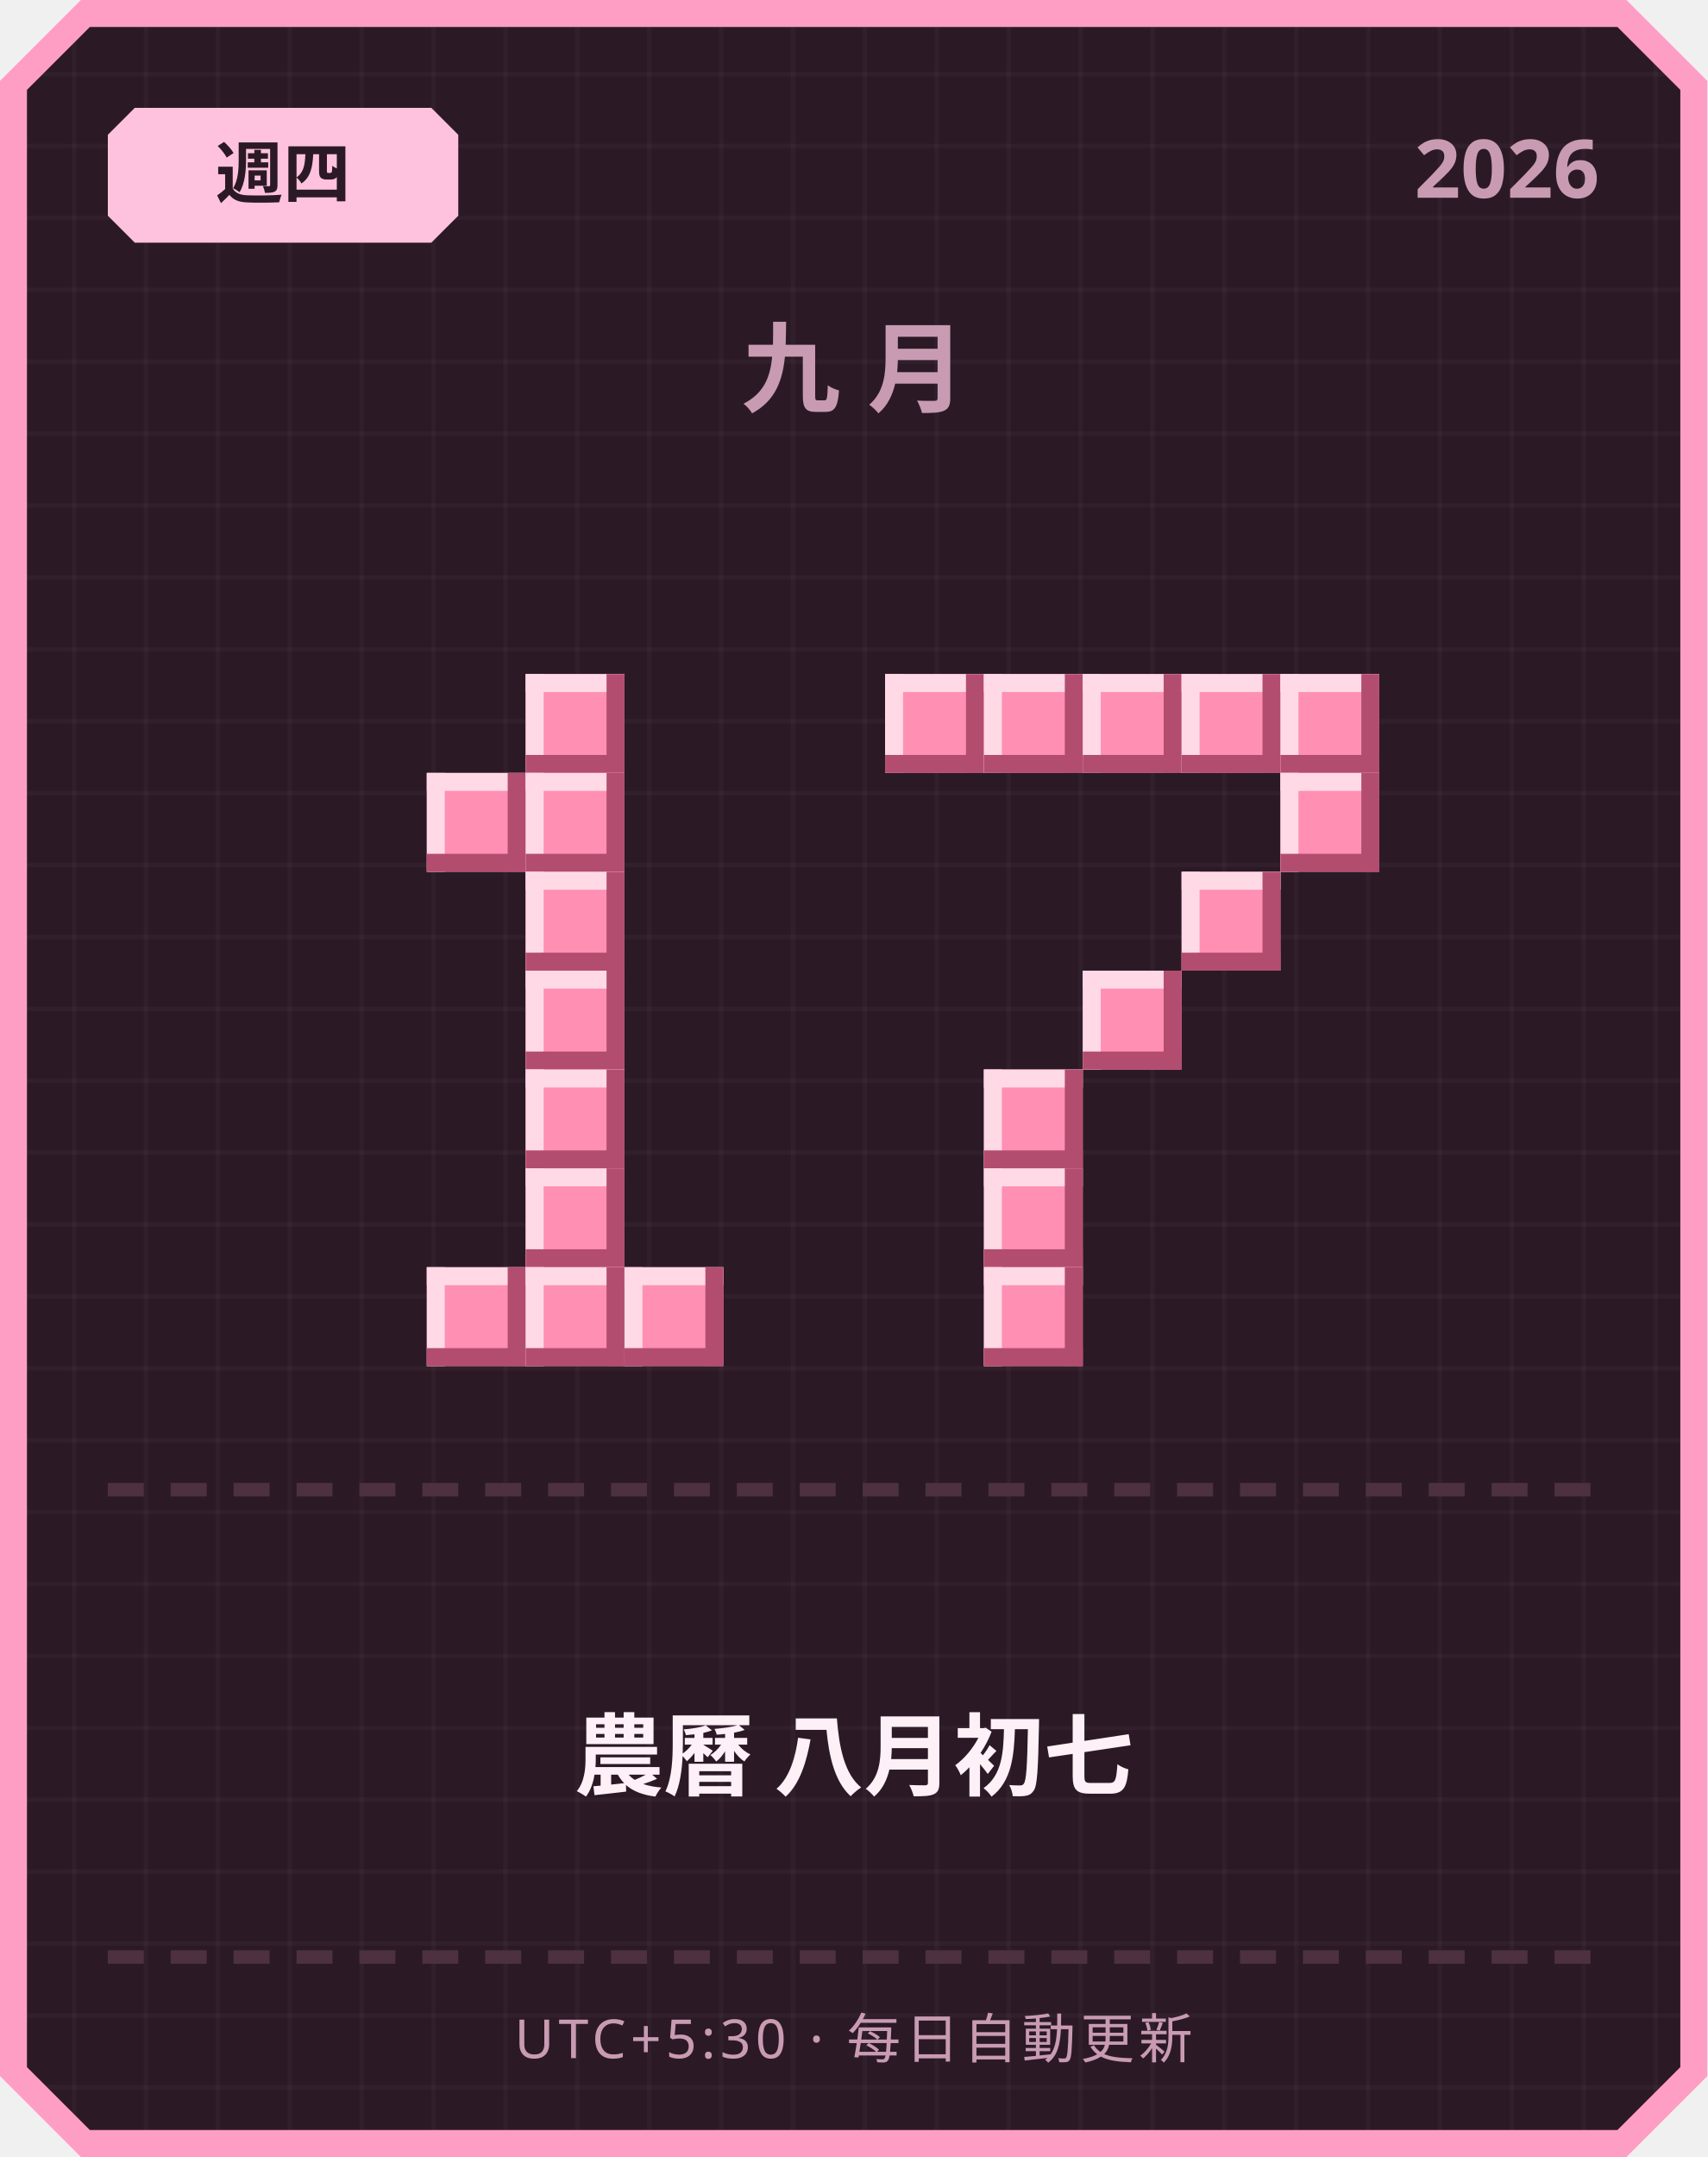
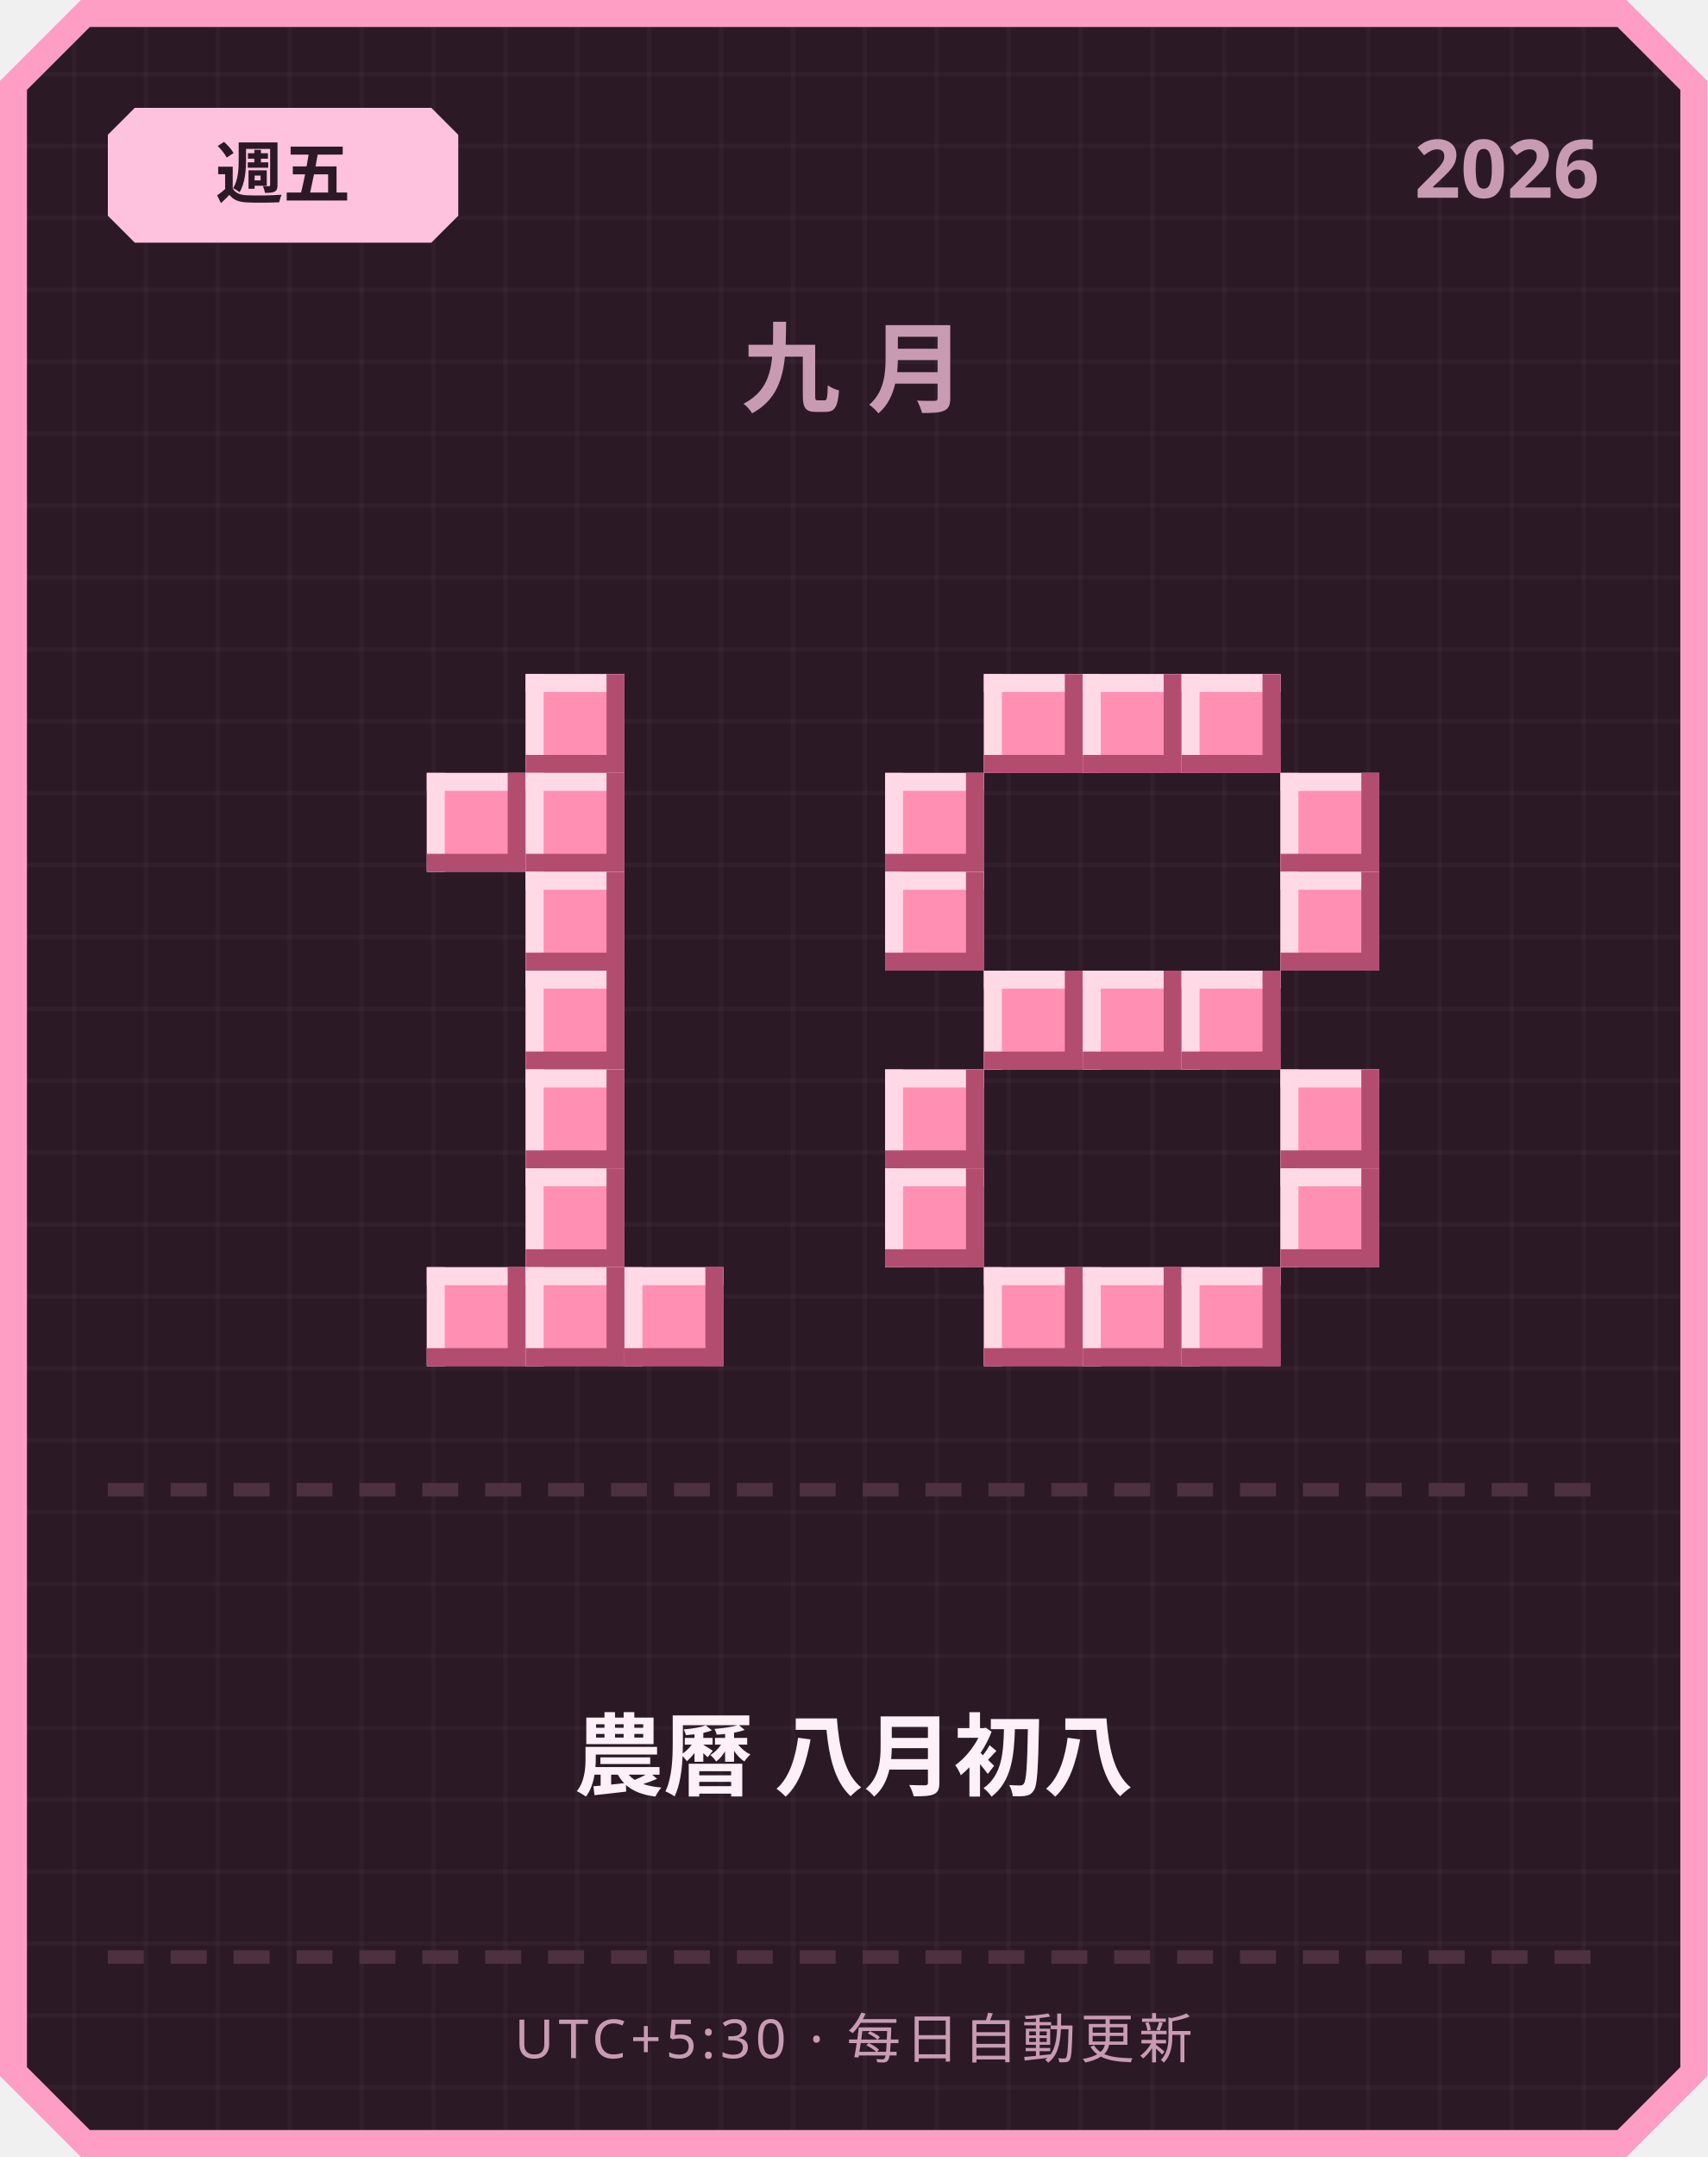
<svg xmlns="http://www.w3.org/2000/svg" width="380" height="480" viewBox="0 0 380 480">
  <defs>
    <pattern id="grid" width="16" height="16" patternUnits="userSpaceOnUse">
      <rect width="16" height="16" fill="#2b1a26" />
      <rect width="1" height="16" fill="#ffffff" opacity="0.03" />
      <rect width="16" height="1" fill="#ffffff" opacity="0.03" />
    </pattern>
  </defs>
  <path d="M 18,0 L 362,0 L 380,18 L 380,462 L 362,480 L 18,480 L 0,462 L 0,18 Z" fill="#ff9ec4" />
  <path d="M 20,6 L 360,6 L 374,20 L 374,460 L 360,474 L 20,474 L 6,460 L 6,20 Z" fill="url(#grid)" />
  <path d="M 30,24 L 96,24 L 102,30 L 102,48 L 96,54 L 30,54 L 24,48 L 24,30 Z" fill="#ffc2de" />
-   <text x="63" y="44" text-anchor="middle" font-family="'Segoe UI', sans-serif" font-size="15" font-weight="700" fill="#2b1a26">週四</text>
+   <text x="63" y="44" text-anchor="middle" font-family="'Segoe UI', sans-serif" font-size="15" font-weight="700" fill="#2b1a26">週五</text>
  <text x="356" y="44" text-anchor="end" font-family="'Segoe UI', sans-serif" font-size="18" font-weight="700" fill="#c99bb3">2026</text>
  <text x="190" y="90" text-anchor="middle" font-family="'Segoe UI', sans-serif" font-size="22" font-weight="700" letter-spacing="6" fill="#c99bb3">九月</text>
  <rect x="117" y="150" width="22" height="22" fill="#ff8fb3" />
  <rect x="117" y="150" width="22" height="4" fill="#ffd9e6" />
  <rect x="117" y="150" width="4" height="22" fill="#ffd9e6" />
  <rect x="117" y="168" width="22" height="4" fill="#b34d70" />
  <rect x="135" y="150" width="4" height="22" fill="#b34d70" />
  <rect x="95" y="172" width="22" height="22" fill="#ff8fb3" />
  <rect x="95" y="172" width="22" height="4" fill="#ffd9e6" />
  <rect x="95" y="172" width="4" height="22" fill="#ffd9e6" />
  <rect x="95" y="190" width="22" height="4" fill="#b34d70" />
  <rect x="113" y="172" width="4" height="22" fill="#b34d70" />
  <rect x="117" y="172" width="22" height="22" fill="#ff8fb3" />
  <rect x="117" y="172" width="22" height="4" fill="#ffd9e6" />
  <rect x="117" y="172" width="4" height="22" fill="#ffd9e6" />
  <rect x="117" y="190" width="22" height="4" fill="#b34d70" />
  <rect x="135" y="172" width="4" height="22" fill="#b34d70" />
  <rect x="117" y="194" width="22" height="22" fill="#ff8fb3" />
  <rect x="117" y="194" width="22" height="4" fill="#ffd9e6" />
  <rect x="117" y="194" width="4" height="22" fill="#ffd9e6" />
  <rect x="117" y="212" width="22" height="4" fill="#b34d70" />
  <rect x="135" y="194" width="4" height="22" fill="#b34d70" />
  <rect x="117" y="216" width="22" height="22" fill="#ff8fb3" />
  <rect x="117" y="216" width="22" height="4" fill="#ffd9e6" />
  <rect x="117" y="216" width="4" height="22" fill="#ffd9e6" />
  <rect x="117" y="234" width="22" height="4" fill="#b34d70" />
  <rect x="135" y="216" width="4" height="22" fill="#b34d70" />
  <rect x="117" y="238" width="22" height="22" fill="#ff8fb3" />
  <rect x="117" y="238" width="22" height="4" fill="#ffd9e6" />
  <rect x="117" y="238" width="4" height="22" fill="#ffd9e6" />
  <rect x="117" y="256" width="22" height="4" fill="#b34d70" />
  <rect x="135" y="238" width="4" height="22" fill="#b34d70" />
  <rect x="117" y="260" width="22" height="22" fill="#ff8fb3" />
  <rect x="117" y="260" width="22" height="4" fill="#ffd9e6" />
  <rect x="117" y="260" width="4" height="22" fill="#ffd9e6" />
  <rect x="117" y="278" width="22" height="4" fill="#b34d70" />
  <rect x="135" y="260" width="4" height="22" fill="#b34d70" />
  <rect x="95" y="282" width="22" height="22" fill="#ff8fb3" />
  <rect x="95" y="282" width="22" height="4" fill="#ffd9e6" />
  <rect x="95" y="282" width="4" height="22" fill="#ffd9e6" />
  <rect x="95" y="300" width="22" height="4" fill="#b34d70" />
  <rect x="113" y="282" width="4" height="22" fill="#b34d70" />
  <rect x="117" y="282" width="22" height="22" fill="#ff8fb3" />
  <rect x="117" y="282" width="22" height="4" fill="#ffd9e6" />
  <rect x="117" y="282" width="4" height="22" fill="#ffd9e6" />
  <rect x="117" y="300" width="22" height="4" fill="#b34d70" />
  <rect x="135" y="282" width="4" height="22" fill="#b34d70" />
  <rect x="139" y="282" width="22" height="22" fill="#ff8fb3" />
  <rect x="139" y="282" width="22" height="4" fill="#ffd9e6" />
  <rect x="139" y="282" width="4" height="22" fill="#ffd9e6" />
  <rect x="139" y="300" width="22" height="4" fill="#b34d70" />
  <rect x="157" y="282" width="4" height="22" fill="#b34d70" />
-   <rect x="197" y="150" width="22" height="22" fill="#ff8fb3" />
-   <rect x="197" y="150" width="22" height="4" fill="#ffd9e6" />
-   <rect x="197" y="150" width="4" height="22" fill="#ffd9e6" />
-   <rect x="197" y="168" width="22" height="4" fill="#b34d70" />
-   <rect x="215" y="150" width="4" height="22" fill="#b34d70" />
  <rect x="219" y="150" width="22" height="22" fill="#ff8fb3" />
  <rect x="219" y="150" width="22" height="4" fill="#ffd9e6" />
  <rect x="219" y="150" width="4" height="22" fill="#ffd9e6" />
  <rect x="219" y="168" width="22" height="4" fill="#b34d70" />
  <rect x="237" y="150" width="4" height="22" fill="#b34d70" />
  <rect x="241" y="150" width="22" height="22" fill="#ff8fb3" />
  <rect x="241" y="150" width="22" height="4" fill="#ffd9e6" />
  <rect x="241" y="150" width="4" height="22" fill="#ffd9e6" />
  <rect x="241" y="168" width="22" height="4" fill="#b34d70" />
  <rect x="259" y="150" width="4" height="22" fill="#b34d70" />
  <rect x="263" y="150" width="22" height="22" fill="#ff8fb3" />
  <rect x="263" y="150" width="22" height="4" fill="#ffd9e6" />
  <rect x="263" y="150" width="4" height="22" fill="#ffd9e6" />
  <rect x="263" y="168" width="22" height="4" fill="#b34d70" />
  <rect x="281" y="150" width="4" height="22" fill="#b34d70" />
-   <rect x="285" y="150" width="22" height="22" fill="#ff8fb3" />
-   <rect x="285" y="150" width="22" height="4" fill="#ffd9e6" />
-   <rect x="285" y="150" width="4" height="22" fill="#ffd9e6" />
-   <rect x="285" y="168" width="22" height="4" fill="#b34d70" />
-   <rect x="303" y="150" width="4" height="22" fill="#b34d70" />
+   <rect x="197" y="172" width="22" height="22" fill="#ff8fb3" />
+   <rect x="197" y="172" width="22" height="4" fill="#ffd9e6" />
+   <rect x="197" y="172" width="4" height="22" fill="#ffd9e6" />
+   <rect x="197" y="190" width="22" height="4" fill="#b34d70" />
+   <rect x="215" y="172" width="4" height="22" fill="#b34d70" />
  <rect x="285" y="172" width="22" height="22" fill="#ff8fb3" />
  <rect x="285" y="172" width="22" height="4" fill="#ffd9e6" />
  <rect x="285" y="172" width="4" height="22" fill="#ffd9e6" />
  <rect x="285" y="190" width="22" height="4" fill="#b34d70" />
  <rect x="303" y="172" width="4" height="22" fill="#b34d70" />
-   <rect x="263" y="194" width="22" height="22" fill="#ff8fb3" />
-   <rect x="263" y="194" width="22" height="4" fill="#ffd9e6" />
-   <rect x="263" y="194" width="4" height="22" fill="#ffd9e6" />
-   <rect x="263" y="212" width="22" height="4" fill="#b34d70" />
-   <rect x="281" y="194" width="4" height="22" fill="#b34d70" />
+   <rect x="197" y="194" width="22" height="22" fill="#ff8fb3" />
+   <rect x="197" y="194" width="22" height="4" fill="#ffd9e6" />
+   <rect x="197" y="194" width="4" height="22" fill="#ffd9e6" />
+   <rect x="197" y="212" width="22" height="4" fill="#b34d70" />
+   <rect x="215" y="194" width="4" height="22" fill="#b34d70" />
+   <rect x="285" y="194" width="22" height="22" fill="#ff8fb3" />
+   <rect x="285" y="194" width="22" height="4" fill="#ffd9e6" />
+   <rect x="285" y="194" width="4" height="22" fill="#ffd9e6" />
+   <rect x="285" y="212" width="22" height="4" fill="#b34d70" />
+   <rect x="303" y="194" width="4" height="22" fill="#b34d70" />
+   <rect x="219" y="216" width="22" height="22" fill="#ff8fb3" />
+   <rect x="219" y="216" width="22" height="4" fill="#ffd9e6" />
+   <rect x="219" y="216" width="4" height="22" fill="#ffd9e6" />
+   <rect x="219" y="234" width="22" height="4" fill="#b34d70" />
+   <rect x="237" y="216" width="4" height="22" fill="#b34d70" />
  <rect x="241" y="216" width="22" height="22" fill="#ff8fb3" />
  <rect x="241" y="216" width="22" height="4" fill="#ffd9e6" />
  <rect x="241" y="216" width="4" height="22" fill="#ffd9e6" />
  <rect x="241" y="234" width="22" height="4" fill="#b34d70" />
  <rect x="259" y="216" width="4" height="22" fill="#b34d70" />
-   <rect x="219" y="238" width="22" height="22" fill="#ff8fb3" />
-   <rect x="219" y="238" width="22" height="4" fill="#ffd9e6" />
-   <rect x="219" y="238" width="4" height="22" fill="#ffd9e6" />
-   <rect x="219" y="256" width="22" height="4" fill="#b34d70" />
-   <rect x="237" y="238" width="4" height="22" fill="#b34d70" />
-   <rect x="219" y="260" width="22" height="22" fill="#ff8fb3" />
-   <rect x="219" y="260" width="22" height="4" fill="#ffd9e6" />
-   <rect x="219" y="260" width="4" height="22" fill="#ffd9e6" />
-   <rect x="219" y="278" width="22" height="4" fill="#b34d70" />
-   <rect x="237" y="260" width="4" height="22" fill="#b34d70" />
+   <rect x="263" y="216" width="22" height="22" fill="#ff8fb3" />
+   <rect x="263" y="216" width="22" height="4" fill="#ffd9e6" />
+   <rect x="263" y="216" width="4" height="22" fill="#ffd9e6" />
+   <rect x="263" y="234" width="22" height="4" fill="#b34d70" />
+   <rect x="281" y="216" width="4" height="22" fill="#b34d70" />
+   <rect x="197" y="238" width="22" height="22" fill="#ff8fb3" />
+   <rect x="197" y="238" width="22" height="4" fill="#ffd9e6" />
+   <rect x="197" y="238" width="4" height="22" fill="#ffd9e6" />
+   <rect x="197" y="256" width="22" height="4" fill="#b34d70" />
+   <rect x="215" y="238" width="4" height="22" fill="#b34d70" />
+   <rect x="285" y="238" width="22" height="22" fill="#ff8fb3" />
+   <rect x="285" y="238" width="22" height="4" fill="#ffd9e6" />
+   <rect x="285" y="238" width="4" height="22" fill="#ffd9e6" />
+   <rect x="285" y="256" width="22" height="4" fill="#b34d70" />
+   <rect x="303" y="238" width="4" height="22" fill="#b34d70" />
+   <rect x="197" y="260" width="22" height="22" fill="#ff8fb3" />
+   <rect x="197" y="260" width="22" height="4" fill="#ffd9e6" />
+   <rect x="197" y="260" width="4" height="22" fill="#ffd9e6" />
+   <rect x="197" y="278" width="22" height="4" fill="#b34d70" />
+   <rect x="215" y="260" width="4" height="22" fill="#b34d70" />
+   <rect x="285" y="260" width="22" height="22" fill="#ff8fb3" />
+   <rect x="285" y="260" width="22" height="4" fill="#ffd9e6" />
+   <rect x="285" y="260" width="4" height="22" fill="#ffd9e6" />
+   <rect x="285" y="278" width="22" height="4" fill="#b34d70" />
+   <rect x="303" y="260" width="4" height="22" fill="#b34d70" />
  <rect x="219" y="282" width="22" height="22" fill="#ff8fb3" />
  <rect x="219" y="282" width="22" height="4" fill="#ffd9e6" />
  <rect x="219" y="282" width="4" height="22" fill="#ffd9e6" />
  <rect x="219" y="300" width="22" height="4" fill="#b34d70" />
  <rect x="237" y="282" width="4" height="22" fill="#b34d70" />
+   <rect x="241" y="282" width="22" height="22" fill="#ff8fb3" />
+   <rect x="241" y="282" width="22" height="4" fill="#ffd9e6" />
+   <rect x="241" y="282" width="4" height="22" fill="#ffd9e6" />
+   <rect x="241" y="300" width="22" height="4" fill="#b34d70" />
+   <rect x="259" y="282" width="4" height="22" fill="#b34d70" />
+   <rect x="263" y="282" width="22" height="22" fill="#ff8fb3" />
+   <rect x="263" y="282" width="22" height="4" fill="#ffd9e6" />
+   <rect x="263" y="282" width="4" height="22" fill="#ffd9e6" />
+   <rect x="263" y="300" width="22" height="4" fill="#b34d70" />
+   <rect x="281" y="282" width="4" height="22" fill="#b34d70" />
  <rect x="24" y="330" width="8" height="3" fill="#4d3140" />
  <rect x="38" y="330" width="8" height="3" fill="#4d3140" />
  <rect x="52" y="330" width="8" height="3" fill="#4d3140" />
  <rect x="66" y="330" width="8" height="3" fill="#4d3140" />
  <rect x="80" y="330" width="8" height="3" fill="#4d3140" />
  <rect x="94" y="330" width="8" height="3" fill="#4d3140" />
  <rect x="108" y="330" width="8" height="3" fill="#4d3140" />
  <rect x="122" y="330" width="8" height="3" fill="#4d3140" />
  <rect x="136" y="330" width="8" height="3" fill="#4d3140" />
  <rect x="150" y="330" width="8" height="3" fill="#4d3140" />
  <rect x="164" y="330" width="8" height="3" fill="#4d3140" />
  <rect x="178" y="330" width="8" height="3" fill="#4d3140" />
  <rect x="192" y="330" width="8" height="3" fill="#4d3140" />
  <rect x="206" y="330" width="8" height="3" fill="#4d3140" />
  <rect x="220" y="330" width="8" height="3" fill="#4d3140" />
  <rect x="234" y="330" width="8" height="3" fill="#4d3140" />
  <rect x="248" y="330" width="8" height="3" fill="#4d3140" />
  <rect x="262" y="330" width="8" height="3" fill="#4d3140" />
  <rect x="276" y="330" width="8" height="3" fill="#4d3140" />
  <rect x="290" y="330" width="8" height="3" fill="#4d3140" />
  <rect x="304" y="330" width="8" height="3" fill="#4d3140" />
  <rect x="318" y="330" width="8" height="3" fill="#4d3140" />
  <rect x="332" y="330" width="8" height="3" fill="#4d3140" />
  <rect x="346" y="330" width="8" height="3" fill="#4d3140" />
-   <text x="190" y="398" text-anchor="middle" font-family="'Segoe UI', 'Microsoft JhengHei', sans-serif" font-size="20" font-weight="700" fill="#fdf0f6">農曆 八月初七</text>
+   <text x="190" y="398" text-anchor="middle" font-family="'Segoe UI', 'Microsoft JhengHei', sans-serif" font-size="20" font-weight="700" fill="#fdf0f6">農曆 八月初八</text>
  <rect x="24" y="434" width="8" height="3" fill="#4d3140" />
  <rect x="38" y="434" width="8" height="3" fill="#4d3140" />
  <rect x="52" y="434" width="8" height="3" fill="#4d3140" />
  <rect x="66" y="434" width="8" height="3" fill="#4d3140" />
  <rect x="80" y="434" width="8" height="3" fill="#4d3140" />
  <rect x="94" y="434" width="8" height="3" fill="#4d3140" />
  <rect x="108" y="434" width="8" height="3" fill="#4d3140" />
  <rect x="122" y="434" width="8" height="3" fill="#4d3140" />
  <rect x="136" y="434" width="8" height="3" fill="#4d3140" />
  <rect x="150" y="434" width="8" height="3" fill="#4d3140" />
  <rect x="164" y="434" width="8" height="3" fill="#4d3140" />
  <rect x="178" y="434" width="8" height="3" fill="#4d3140" />
  <rect x="192" y="434" width="8" height="3" fill="#4d3140" />
  <rect x="206" y="434" width="8" height="3" fill="#4d3140" />
  <rect x="220" y="434" width="8" height="3" fill="#4d3140" />
  <rect x="234" y="434" width="8" height="3" fill="#4d3140" />
  <rect x="248" y="434" width="8" height="3" fill="#4d3140" />
  <rect x="262" y="434" width="8" height="3" fill="#4d3140" />
  <rect x="276" y="434" width="8" height="3" fill="#4d3140" />
  <rect x="290" y="434" width="8" height="3" fill="#4d3140" />
  <rect x="304" y="434" width="8" height="3" fill="#4d3140" />
  <rect x="318" y="434" width="8" height="3" fill="#4d3140" />
  <rect x="332" y="434" width="8" height="3" fill="#4d3140" />
  <rect x="346" y="434" width="8" height="3" fill="#4d3140" />
  <text x="190" y="458" text-anchor="middle" font-family="'Segoe UI', sans-serif" font-size="12" letter-spacing="1" fill="#c99bb3">UTC+5:30 · 每日自動更新</text>
</svg>
